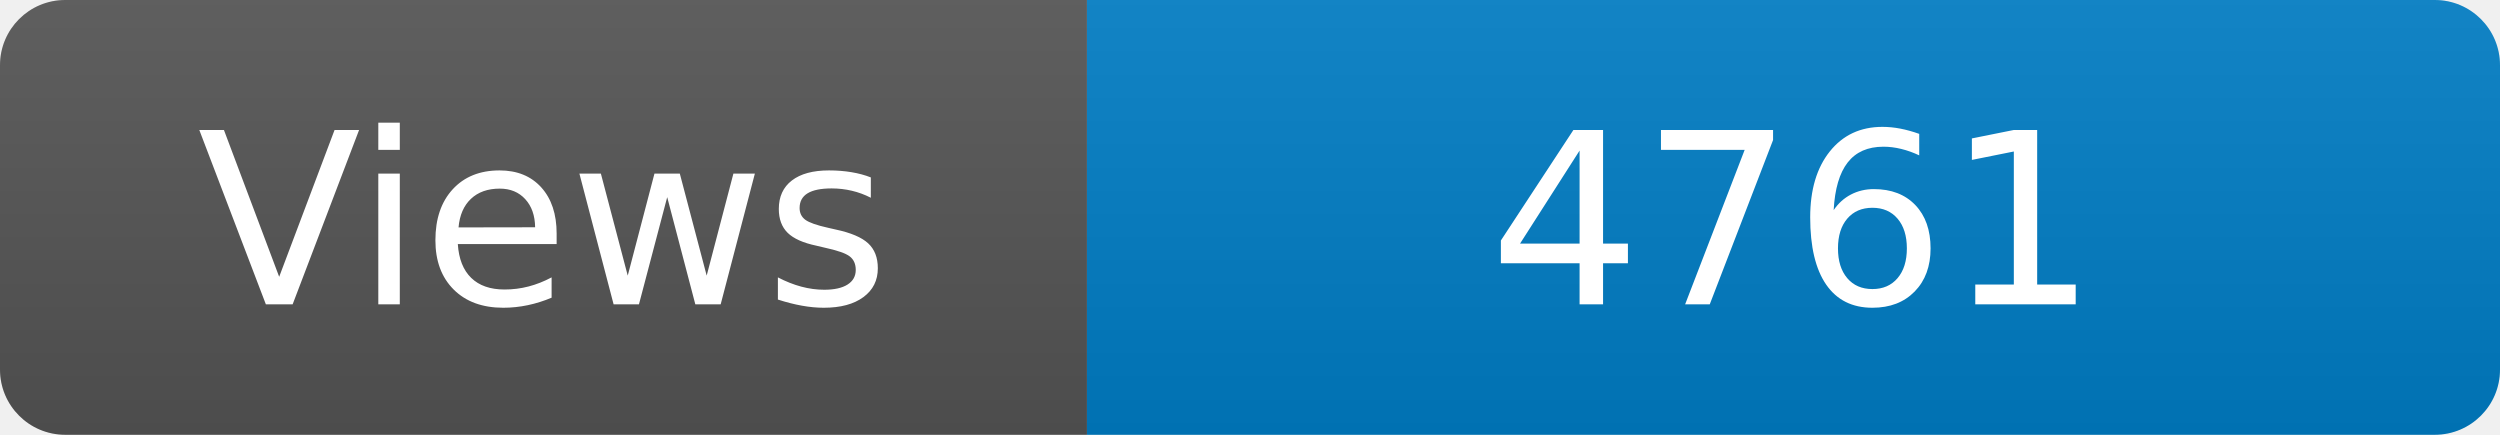
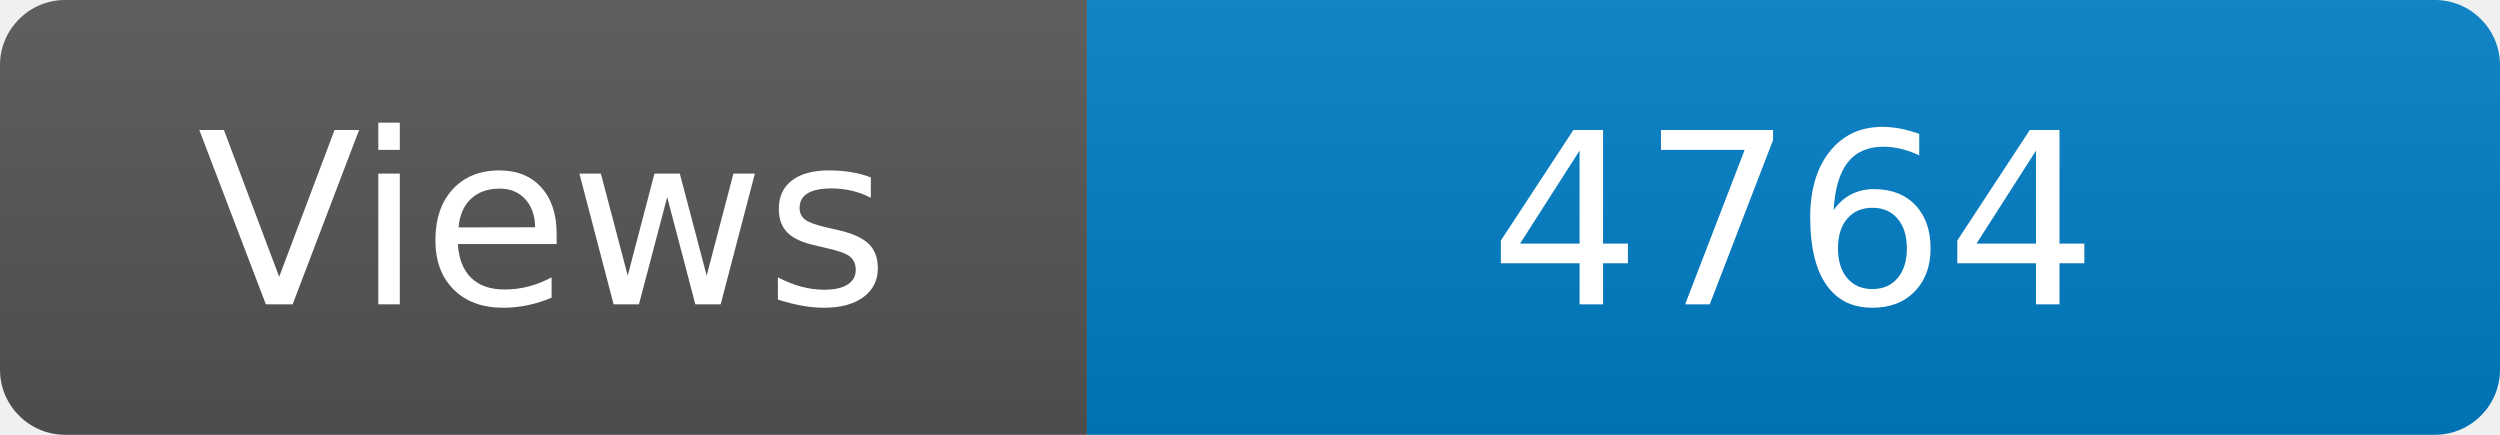
<svg xmlns="http://www.w3.org/2000/svg" width="115" height="20" role="img" aria-label="Maintained?: yes">
  <linearGradient id="s" x2="0" y2="100%">
    <stop offset="0" stop-color="#bbb" stop-opacity=".1" />
    <stop offset="1" stop-opacity=".1" />
  </linearGradient>
  <clipPath id="r">
    <rect width="115" height="20" rx="3" fill="#fff" />
  </clipPath>
  <g clip-path="url(#r)">
    <rect width="50" height="20" fill="#555" />
    <rect x="50" width="160" height="20" fill="#007ec6" />
    <rect width="115" height="20" fill="url(#s)" />
  </g>
  <g fill="#fff" text-anchor="middle" font-family="Verdana,Geneva,DejaVu Sans,sans-serif" font-size="110">
    <text x="250" y="140" transform="scale(.1)" fill="#fff">Views</text>
-     <text x="825" y="140" transform="scale(.1)" fill="#fff">4761</text>
+     <text x="825" y="140" transform="scale(.1)" fill="#fff">4764</text>
  </g>
</svg>
